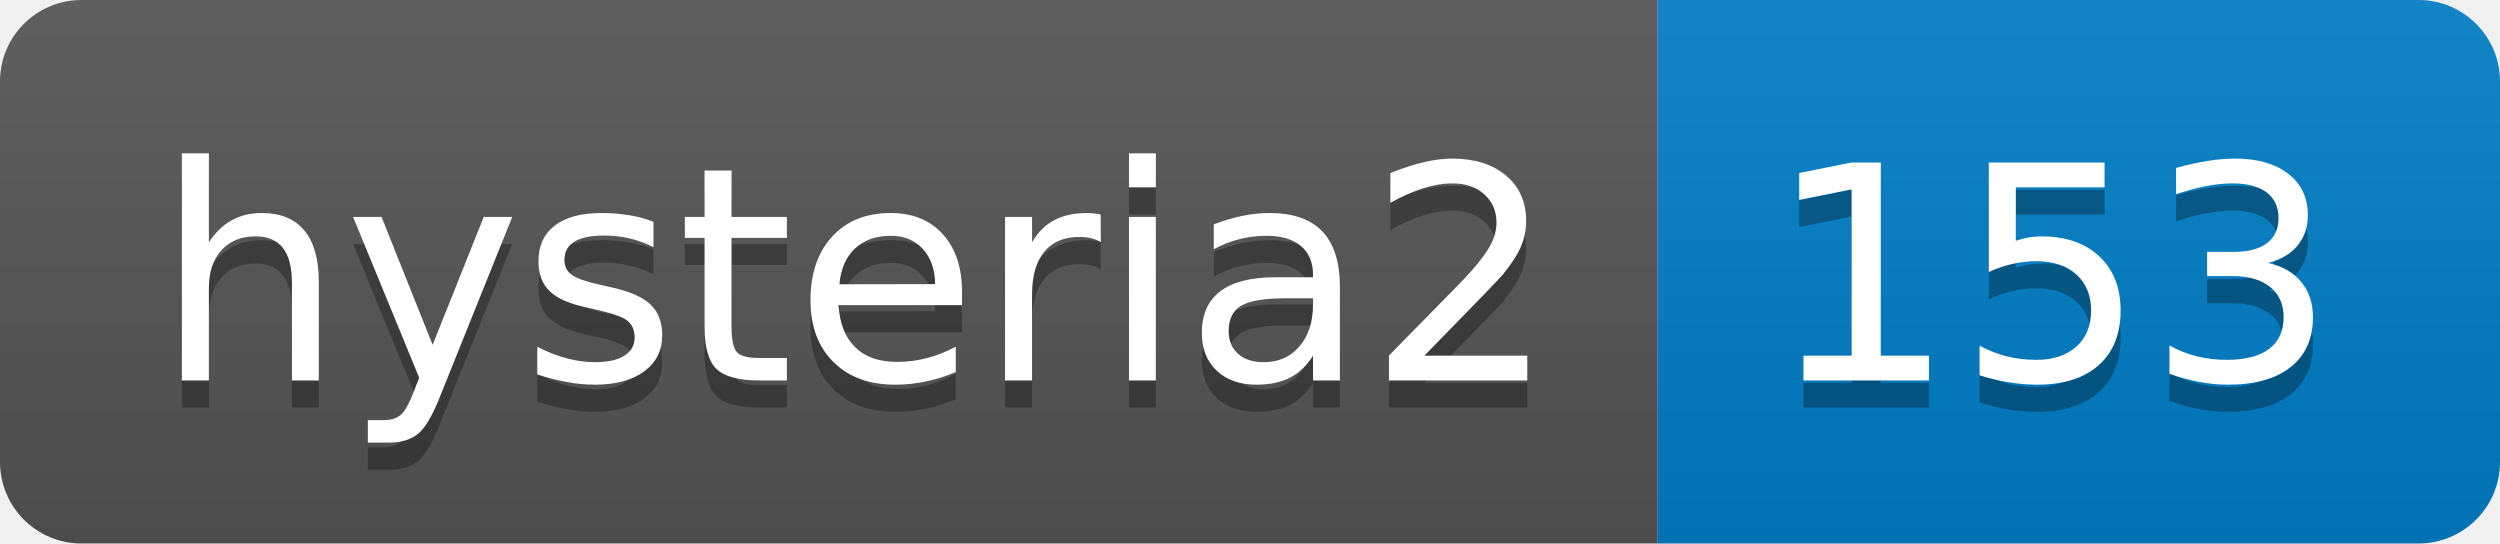
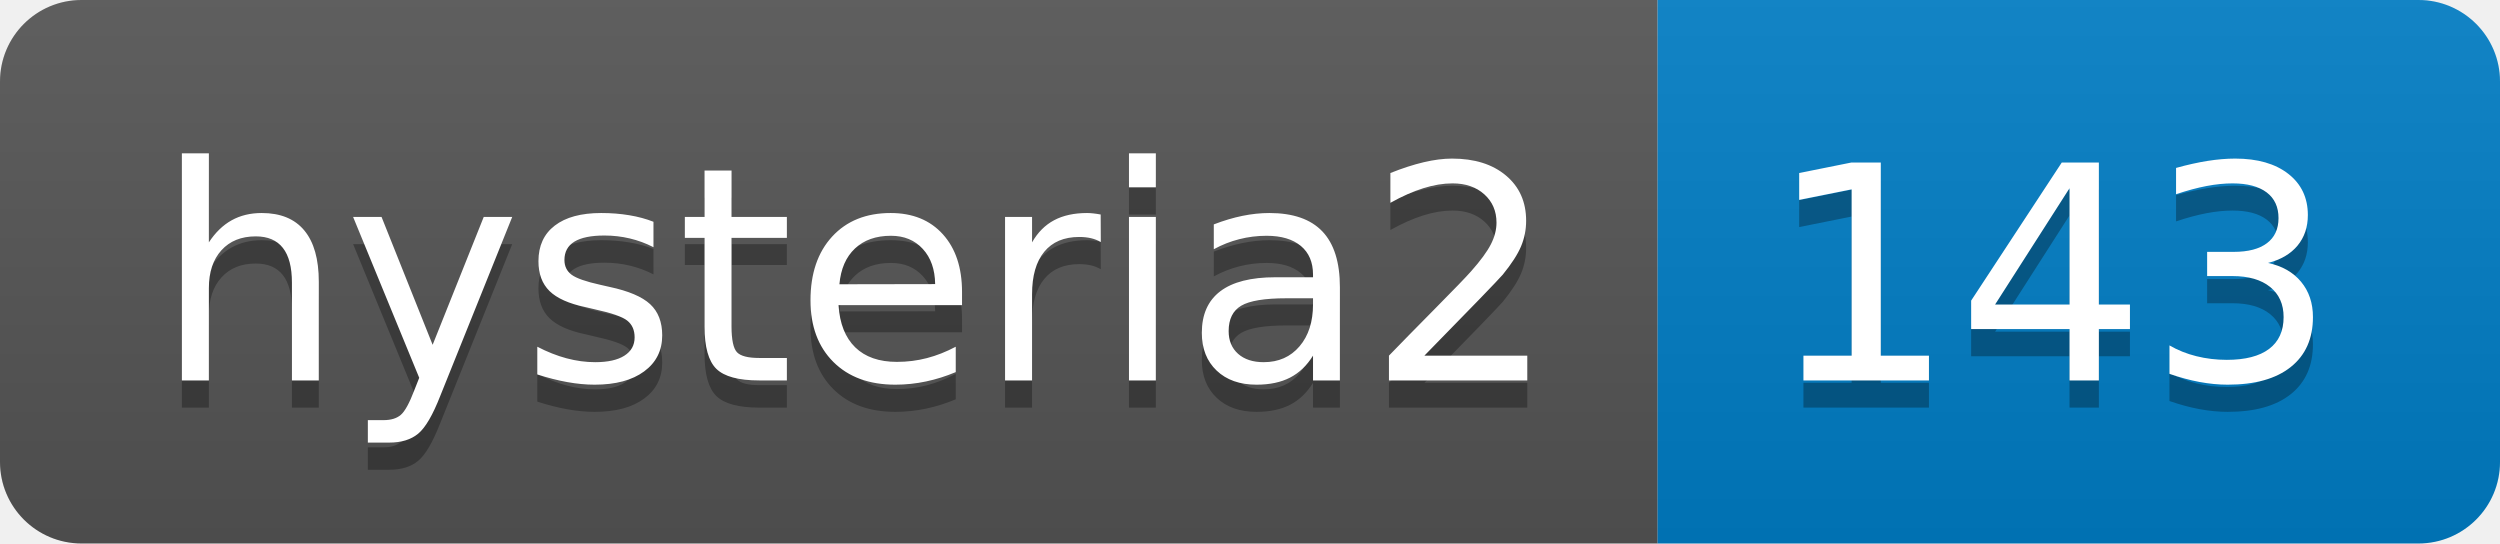
- <svg xmlns="http://www.w3.org/2000/svg" width="92" height="20" role="img" aria-label="hysteria2: 153">
+ <svg xmlns="http://www.w3.org/2000/svg" width="92" height="20" role="img" aria-label="hysteria2: 143">
  <linearGradient id="s" x2="0" y2="100%">
    <stop offset="0" stop-color="#bbb" stop-opacity=".1" />
    <stop offset="1" stop-opacity=".1" />
  </linearGradient>
  <clipPath id="r">
    <rect width="92" height="20" rx="3" fill="#fff" />
  </clipPath>
  <g clip-path="url(#r)">
    <rect width="61" height="20" fill="#555" />
    <rect x="61" width="31" height="20" fill="#007ec6" />
    <rect width="92" height="20" fill="url(#s)" />
  </g>
  <g fill="#fff" text-anchor="middle" font-family="Verdana,Geneva,DejaVu Sans,sans-serif" text-rendering="geometricPrecision" font-size="110">
    <text aria-hidden="true" x="315" y="150" fill="#010101" fill-opacity=".3" transform="scale(.1)" textLength="510">hysteria2</text>
    <text x="315" y="140" transform="scale(.1)" fill="#fff" textLength="510">hysteria2</text>
-     <text aria-hidden="true" x="755" y="150" fill="#010101" fill-opacity=".3" transform="scale(.1)" textLength="210">153</text>
-     <text x="755" y="140" transform="scale(.1)" fill="#fff" textLength="210">153</text>
+     <text aria-hidden="true" x="755" y="150" fill="#010101" fill-opacity=".3" transform="scale(.1)" textLength="210">143</text>
+     <text x="755" y="140" transform="scale(.1)" fill="#fff" textLength="210">143</text>
  </g>
</svg>
